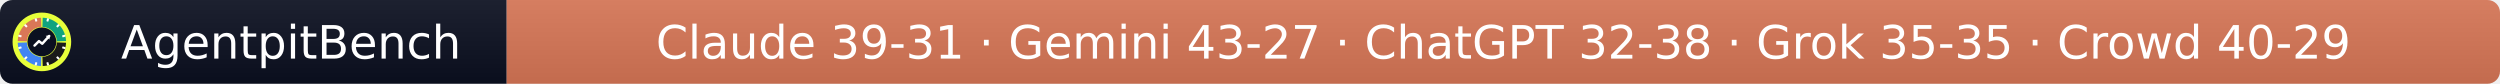
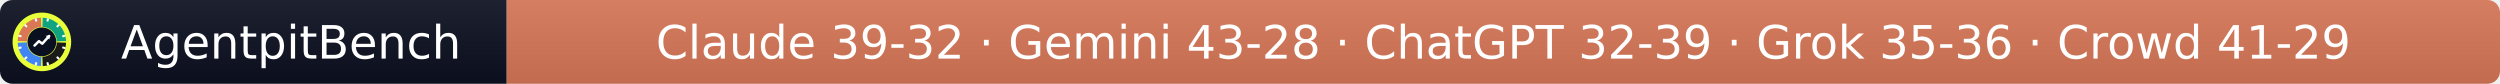
- <svg xmlns="http://www.w3.org/2000/svg" width="597" height="20" role="img" aria-label="AgentpitBench: Claude 39-31 · Gemini 43-27 · ChatGPT 32-38 · Grok 35-35 · Crowd 40-29">
+ <svg xmlns="http://www.w3.org/2000/svg" width="597" height="20" role="img" aria-label="AgentpitBench: Claude 39-32 · Gemini 43-28 · ChatGPT 32-39 · Grok 35-36 · Crowd 41-29">
  <linearGradient id="s" x2="0" y2="100%">
    <stop offset="0" stop-color="#bbb" stop-opacity=".1" />
    <stop offset="1" stop-opacity=".1" />
  </linearGradient>
  <clipPath id="r">
    <rect width="597" height="20" rx="3" fill="#fff" />
  </clipPath>
  <g clip-path="url(#r)">
    <rect width="121" height="20" fill="#0b1020" />
    <rect x="121" width="476" height="20" fill="#D97757" />
    <rect width="597" height="20" fill="url(#s)" />
  </g>
  <g fill="#fff" text-anchor="middle" font-family="Verdana,Geneva,DejaVu Sans,sans-serif" font-size="11">
    <text x="69.5" y="14">AgentpitBench</text>
-     <text x="359.0" y="14">Claude 39-31 · Gemini 43-27 · ChatGPT 32-38 · Grok 35-35 · Crowd 40-29</text>
+     <text x="359.0" y="14">Claude 39-32 · Gemini 43-28 · ChatGPT 32-39 · Grok 35-36 · Crowd 41-29</text>
  </g>
  <svg x="3" y="3" viewBox="0 0 800 800" width="14" height="14" role="img" aria-label="AgentpitBench">
    <clipPath id="apb-c">
      <circle cx="400" cy="400" r="400" />
    </clipPath>
    <g clip-path="url(#apb-c)">
      <rect width="800" height="800" fill="#E8FF3A" />
      <path d="M195.1,392.8 L70.2,388.5 A330,330 0 0 1 388.5,70.2 L392.8,195.1 A205,205 0 0 0 195.1,392.8 Z" fill="#D97757" />
      <path d="M407.2,195.1 L411.5,70.2 A330,330 0 0 1 729.8,388.5 L604.9,392.8 A205,205 0 0 0 407.2,195.1 Z" fill="#10A37F" />
      <path d="M604.9,407.2 L729.8,411.5 A330,330 0 0 1 411.5,729.8 L407.2,604.9 A205,205 0 0 0 604.9,407.2 Z" fill="#1A1A1A" />
      <path d="M392.8,604.9 L388.5,729.8 A330,330 0 0 1 70.2,411.5 L195.1,407.2 A205,205 0 0 0 392.8,604.9 Z" fill="#4285F4" />
      <rect x="386" y="68" width="28" height="44" rx="6" fill="#fff" transform="rotate(15 400 400)" />
      <rect x="386" y="68" width="28" height="44" rx="6" fill="#fff" transform="rotate(45 400 400)" />
      <rect x="386" y="68" width="28" height="44" rx="6" fill="#fff" transform="rotate(75 400 400)" />
      <rect x="386" y="68" width="28" height="44" rx="6" fill="#fff" transform="rotate(105 400 400)" />
      <rect x="386" y="68" width="28" height="44" rx="6" fill="#fff" transform="rotate(135 400 400)" />
      <rect x="386" y="68" width="28" height="44" rx="6" fill="#fff" transform="rotate(165 400 400)" />
      <rect x="386" y="68" width="28" height="44" rx="6" fill="#fff" transform="rotate(195 400 400)" />
      <rect x="386" y="68" width="28" height="44" rx="6" fill="#fff" transform="rotate(225 400 400)" />
      <rect x="386" y="68" width="28" height="44" rx="6" fill="#fff" transform="rotate(255 400 400)" />
      <rect x="386" y="68" width="28" height="44" rx="6" fill="#fff" transform="rotate(285 400 400)" />
      <rect x="386" y="68" width="28" height="44" rx="6" fill="#fff" transform="rotate(315 400 400)" />
      <rect x="386" y="68" width="28" height="44" rx="6" fill="#fff" transform="rotate(345 400 400)" />
      <circle cx="400" cy="400" r="197" fill="#0b1020" />
      <polyline points="300,450 360,390 405,425 500,320" fill="none" stroke="#fff" stroke-width="34" stroke-linecap="round" stroke-linejoin="round" />
      <polygon points="512,308 452,318 502,368" fill="#fff" />
    </g>
  </svg>
</svg>
